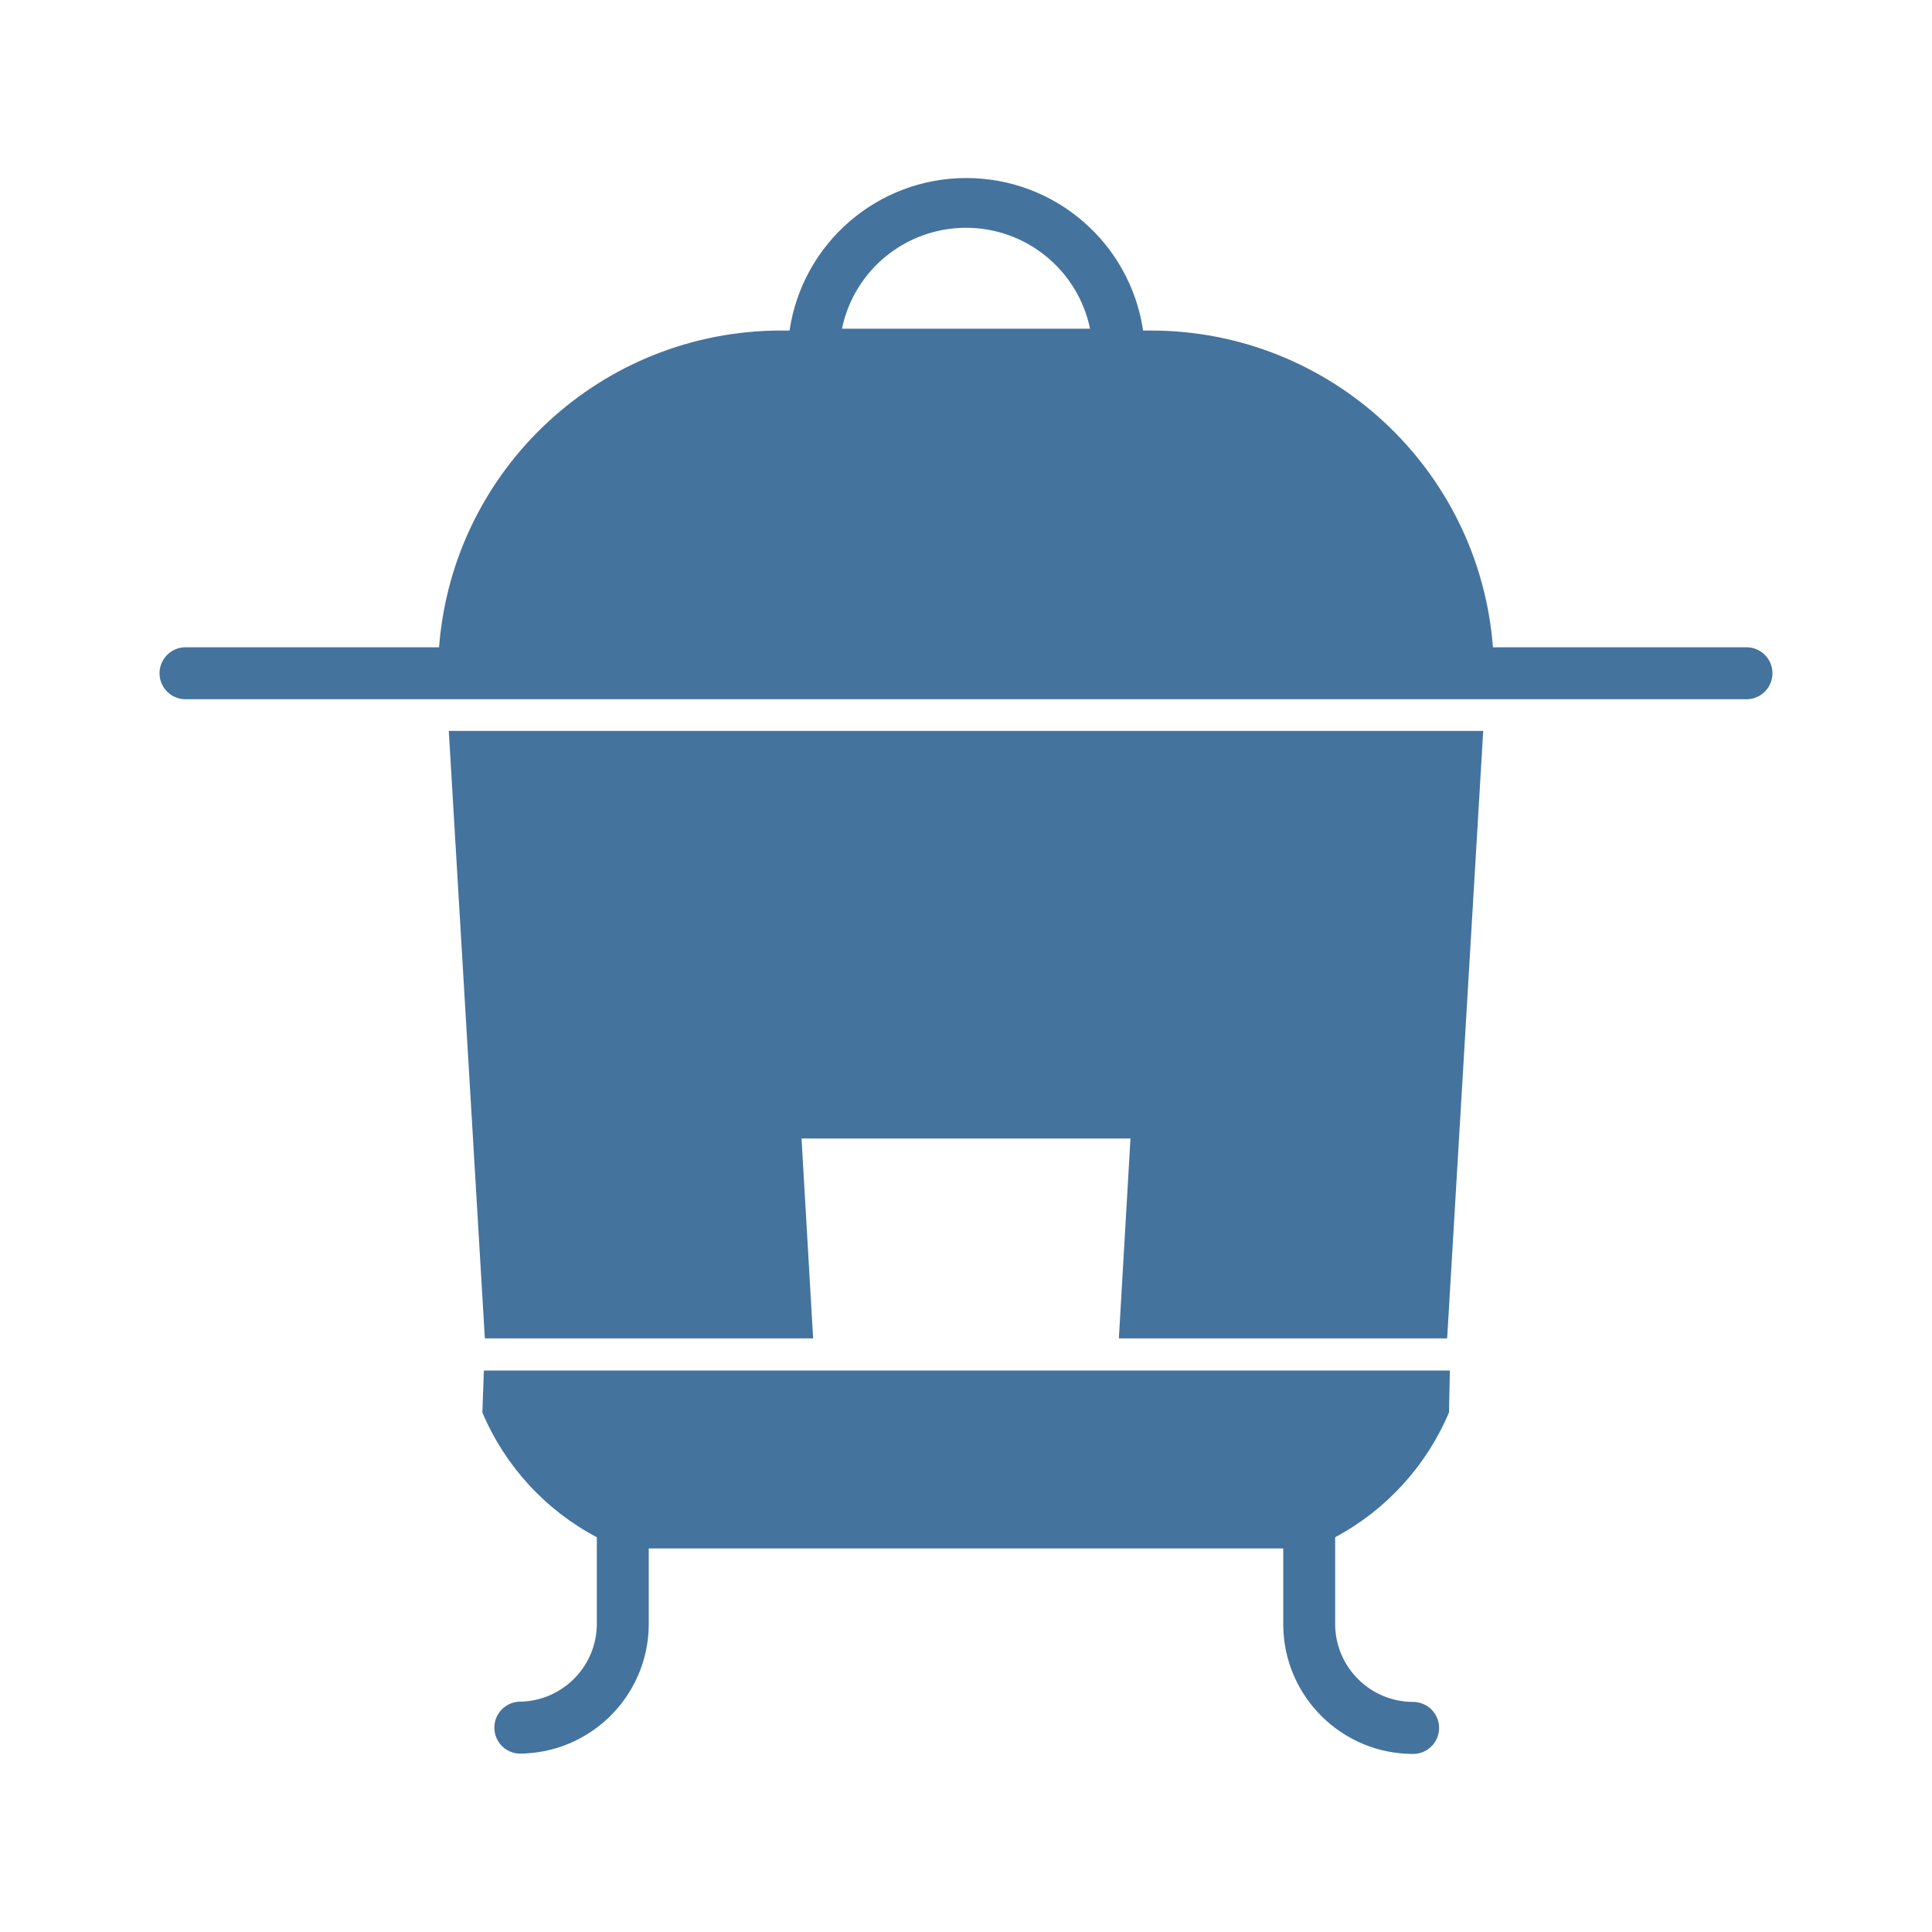
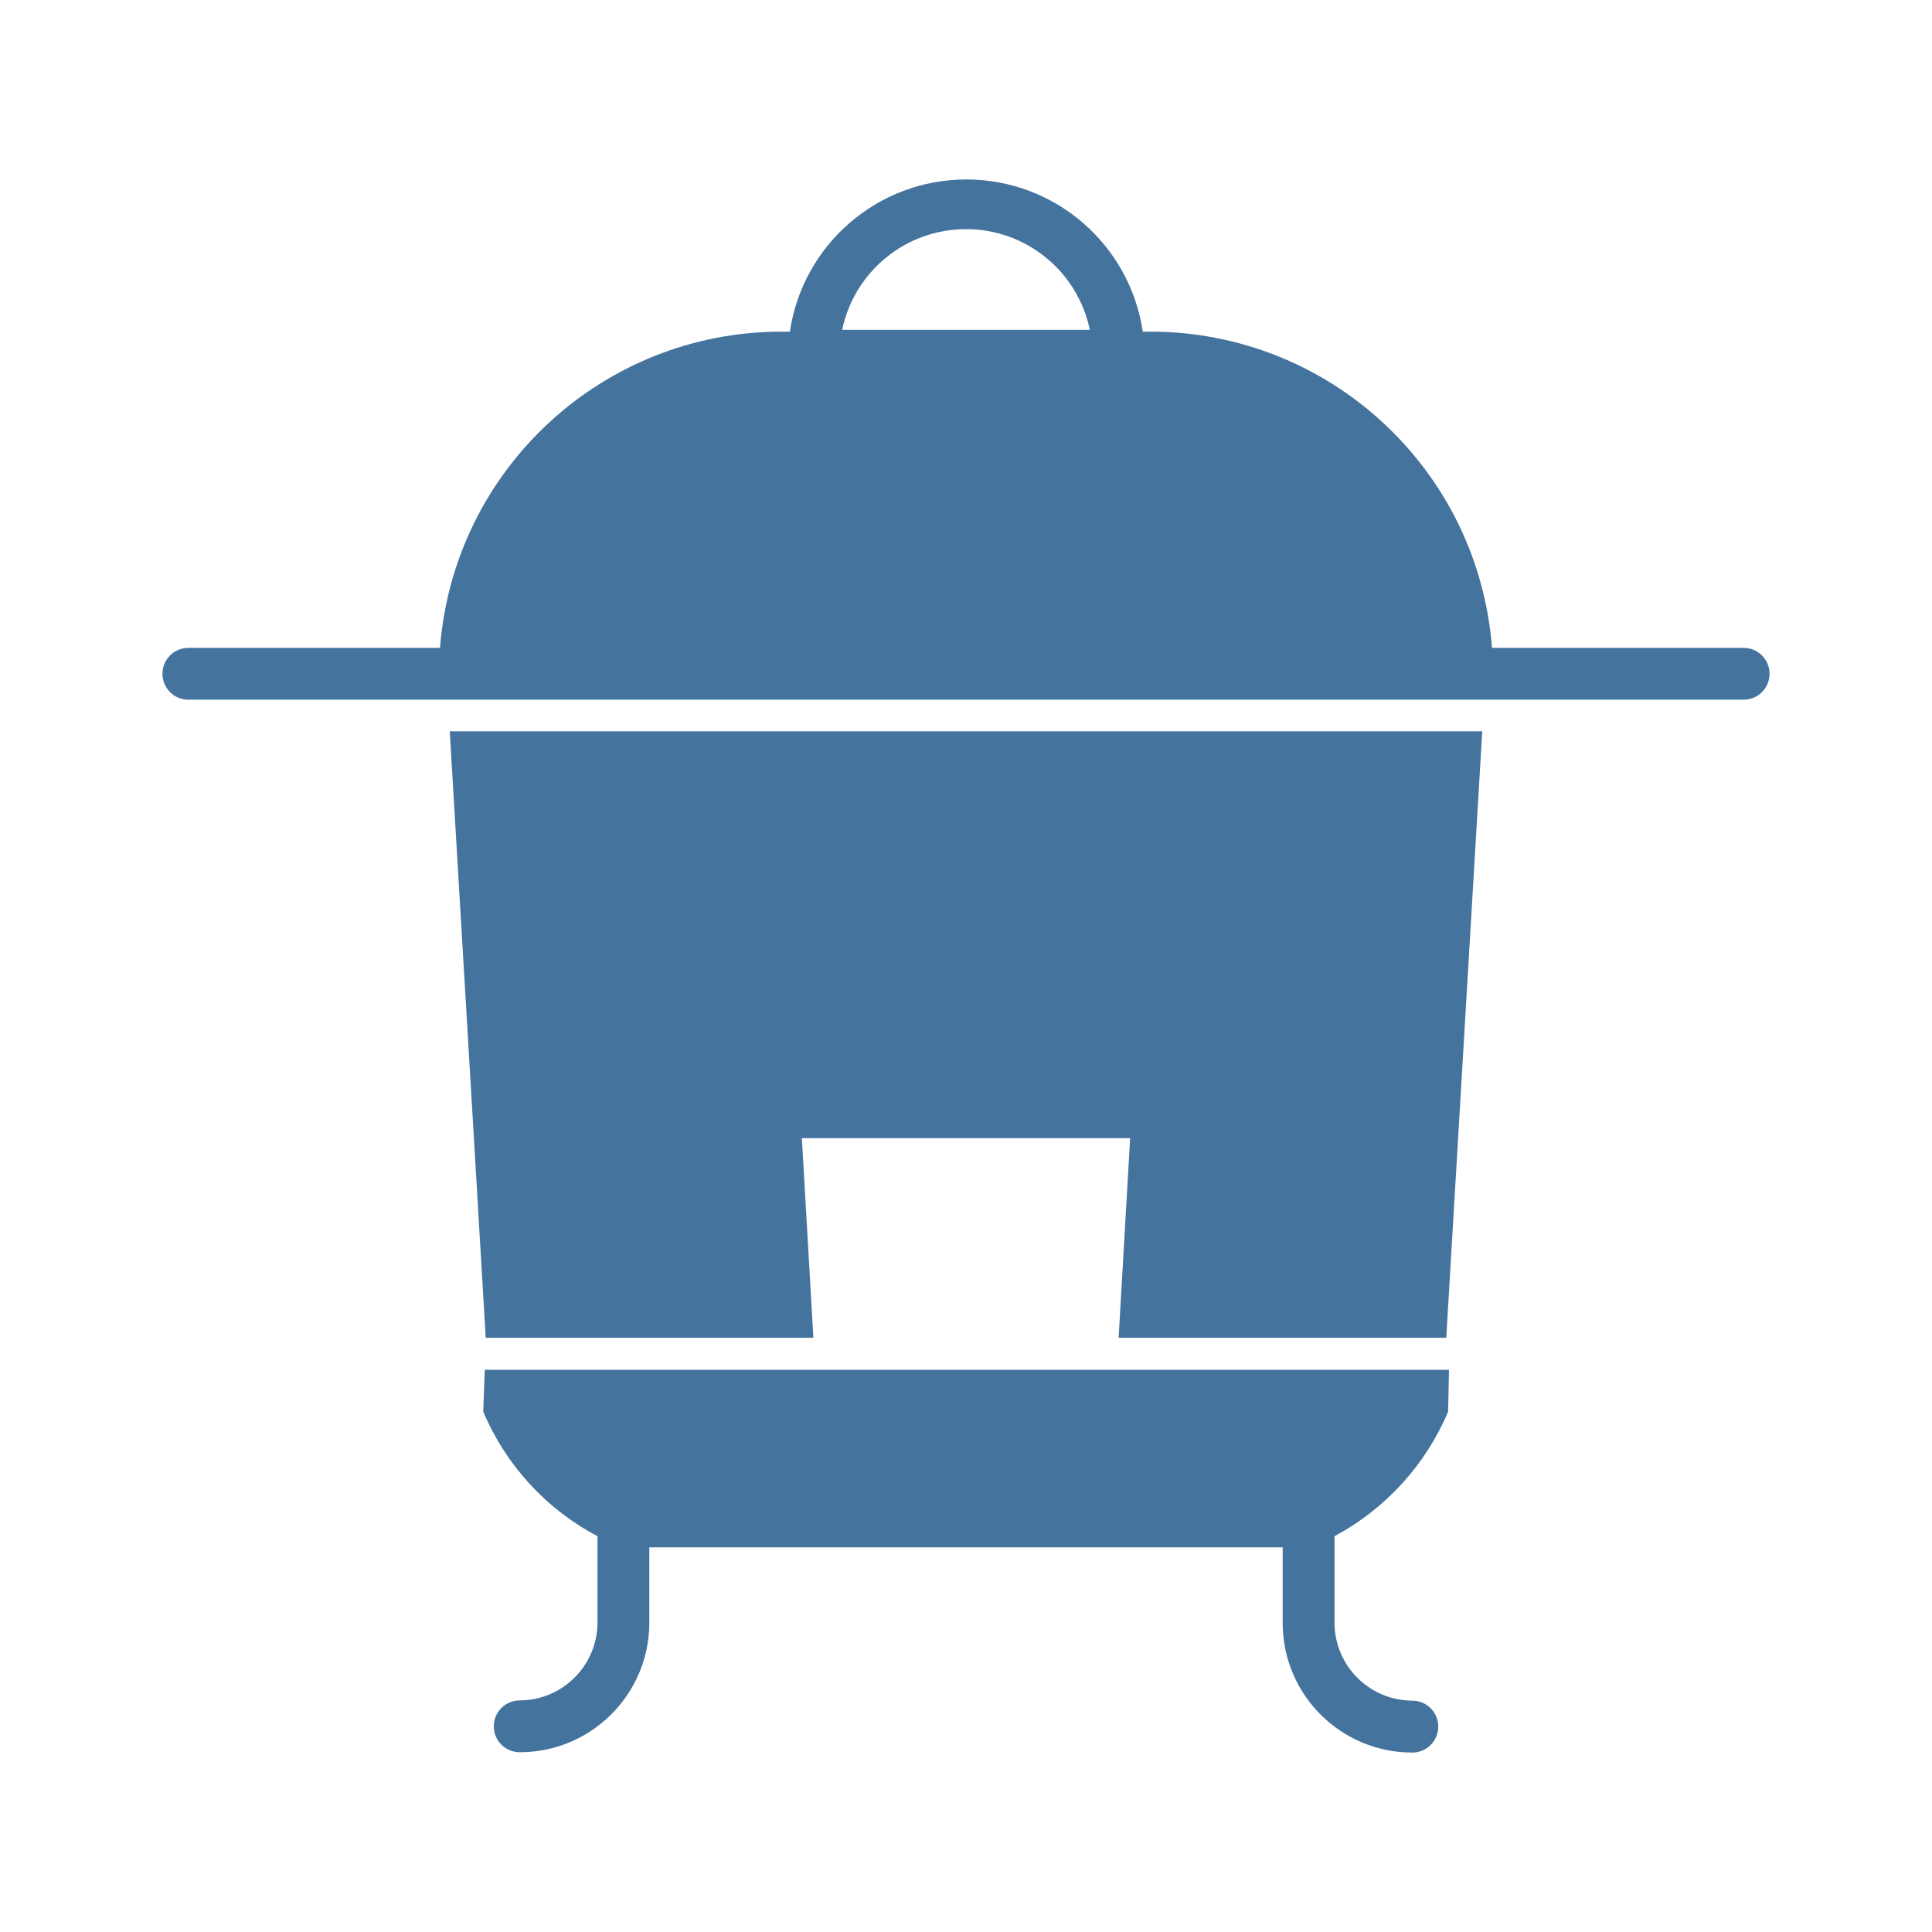
<svg xmlns="http://www.w3.org/2000/svg" viewBox="0 0 24 24">
-   <path fill="#44739e" d="M6.023 16.626h4.078l-.144-2.483h4.086l-.144 2.483h4.078l.448-7.546H5.575Zm15.654-8.585h-3.131A4.263 4.263 0 0 0 14.3 4.106h-.1a2.22 2.22 0 0 0-4.392 0H9.7a4.263 4.263 0 0 0-4.246 3.935H2.323a.323.323 0 1 0 0 .645h19.354a.323.323 0 1 0 0-.645M10.459 4.083a1.574 1.574 0 0 1 3.082 0ZM5.992 17.546a3.13 3.13 0 0 0 1.422 1.55v1.098a.97.97 0 0 1-.968.945.323.323 0 0 0 0 .645 1.613 1.613 0 0 0 1.613-1.59v-.959h7.882v.962a1.613 1.613 0 0 0 1.613 1.591.323.323 0 0 0 0-.646.97.97 0 0 1-.968-.945v-1.101A3.15 3.15 0 0 0 18 17.546l.011-.521h-12Z" />
+   <path fill="#44739e" d="M6.034 16.618h4.07l-.143-2.479h4.078l-.143 2.479h4.07l.447-7.533H5.587Zm15.626-8.57h-3.126a4.255 4.255 0 0 0-4.238-3.928h-.1a2.216 2.216 0 0 0-4.384 0h-.108a4.255 4.255 0 0 0-4.238 3.928H2.34a.322.322 0 1 0 0 .644h19.32a.322.322 0 1 0 0-.644M10.462 4.097a1.571 1.571 0 0 1 3.076 0ZM6.003 17.536a3.12 3.12 0 0 0 1.419 1.547v1.097a.97.97 0 0 1-.966.943.322.322 0 0 0 0 .644 1.61 1.61 0 0 0 1.61-1.587v-.958h7.868v.961a1.61 1.61 0 0 0 1.61 1.588.322.322 0 0 0 0-.645.97.97 0 0 1-.966-.943v-1.1a3.14 3.14 0 0 0 1.411-1.547l.011-.52H6.022Z" />
</svg>
